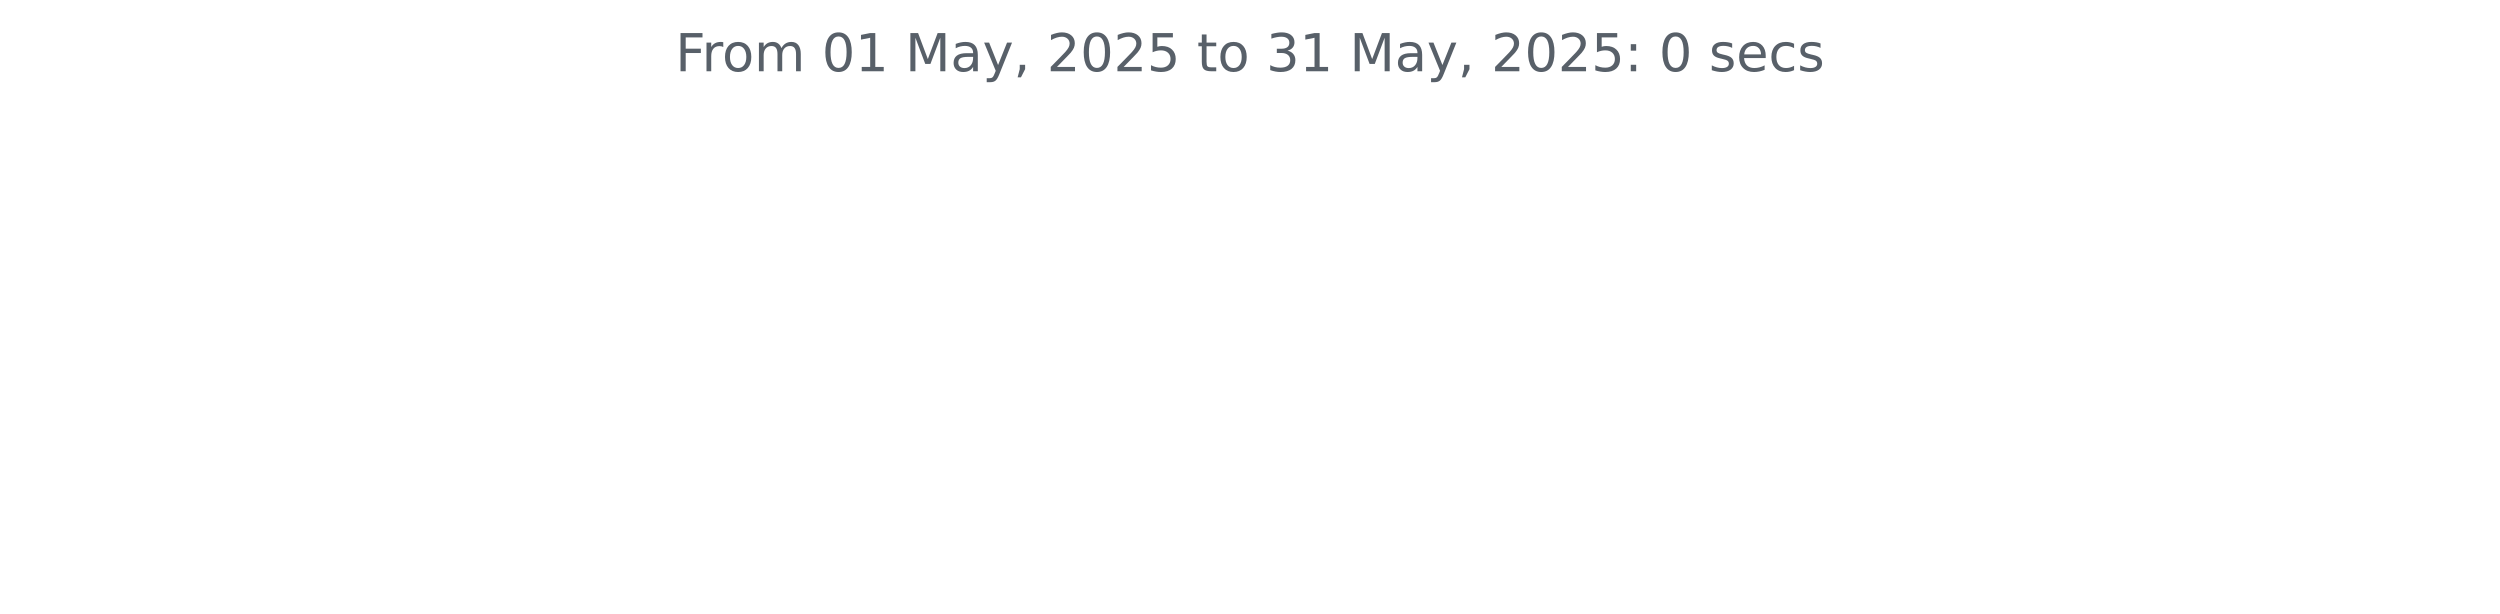
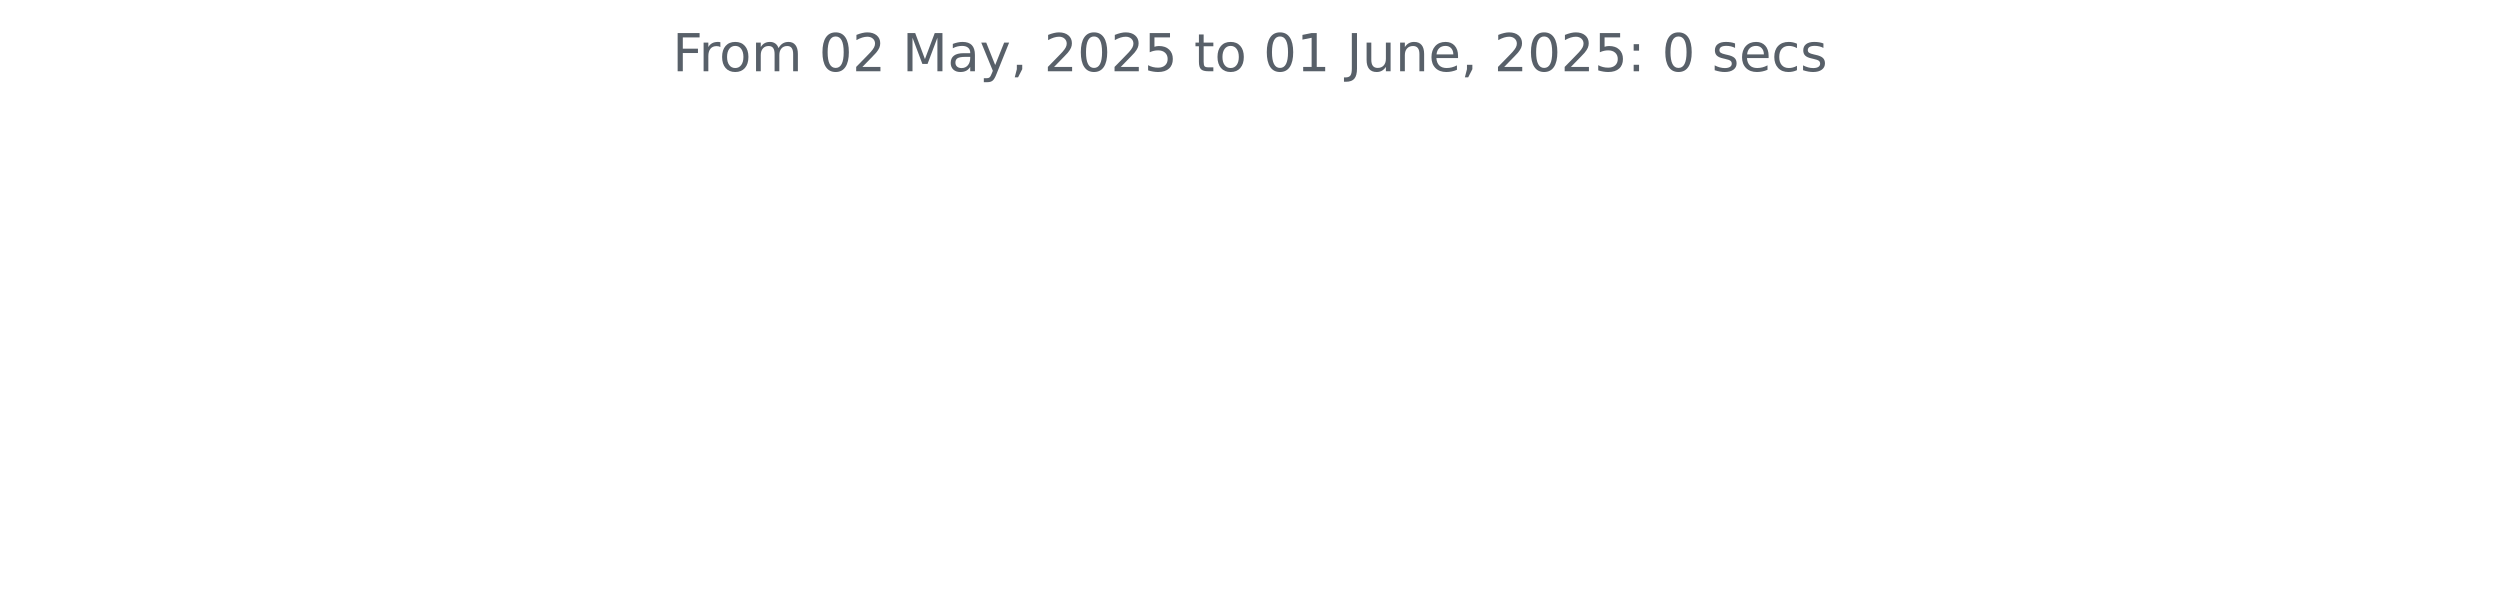
<svg xmlns="http://www.w3.org/2000/svg" xmlns:xlink="http://www.w3.org/1999/xlink" width="572.4pt" height="140.398pt" viewBox="0 0 572.4 140.398" version="1.1">
  <defs>
    <style type="text/css">*{stroke-linejoin: round; stroke-linecap: butt}</style>
  </defs>
  <g id="figure_1">
    <g id="patch_1">
      <path d="M 0 140.398  L 572.4 140.398  L 572.4 0  L 0 0  L 0 140.398  z " style="fill: none" />
    </g>
    <g id="axes_1">
      <g id="matplotlib.axis_1" />
      <g id="matplotlib.axis_2" />
      <g id="text_1">
-         <g style="fill: #586069" transform="translate(154.6369 16.31812) scale(0.12 -0.12)">
+         <g style="fill: #586069" transform="translate(153.975 16.31812) scale(0.12 -0.12)">
          <defs>
            <path id="DejaVuSans-46" d="M 628 4666  L 3309 4666  L 3309 4134  L 1259 4134  L 1259 2759  L 3109 2759  L 3109 2228  L 1259 2228  L 1259 0  L 628 0  L 628 4666  z " transform="scale(0.015625)" />
            <path id="DejaVuSans-72" d="M 2631 2963  Q 2534 3019 2420 3045  Q 2306 3072 2169 3072  Q 1681 3072 1420 2755  Q 1159 2438 1159 1844  L 1159 0  L 581 0  L 581 3500  L 1159 3500  L 1159 2956  Q 1341 3275 1631 3429  Q 1922 3584 2338 3584  Q 2397 3584 2469 3576  Q 2541 3569 2628 3553  L 2631 2963  z " transform="scale(0.015625)" />
            <path id="DejaVuSans-6f" d="M 1959 3097  Q 1497 3097 1228 2736  Q 959 2375 959 1747  Q 959 1119 1226 758  Q 1494 397 1959 397  Q 2419 397 2687 759  Q 2956 1122 2956 1747  Q 2956 2369 2687 2733  Q 2419 3097 1959 3097  z M 1959 3584  Q 2709 3584 3137 3096  Q 3566 2609 3566 1747  Q 3566 888 3137 398  Q 2709 -91 1959 -91  Q 1206 -91 779 398  Q 353 888 353 1747  Q 353 2609 779 3096  Q 1206 3584 1959 3584  z " transform="scale(0.015625)" />
            <path id="DejaVuSans-6d" d="M 3328 2828  Q 3544 3216 3844 3400  Q 4144 3584 4550 3584  Q 5097 3584 5394 3201  Q 5691 2819 5691 2113  L 5691 0  L 5113 0  L 5113 2094  Q 5113 2597 4934 2840  Q 4756 3084 4391 3084  Q 3944 3084 3684 2787  Q 3425 2491 3425 1978  L 3425 0  L 2847 0  L 2847 2094  Q 2847 2600 2669 2842  Q 2491 3084 2119 3084  Q 1678 3084 1418 2786  Q 1159 2488 1159 1978  L 1159 0  L 581 0  L 581 3500  L 1159 3500  L 1159 2956  Q 1356 3278 1631 3431  Q 1906 3584 2284 3584  Q 2666 3584 2933 3390  Q 3200 3197 3328 2828  z " transform="scale(0.015625)" />
            <path id="DejaVuSans-20" transform="scale(0.015625)" />
            <path id="DejaVuSans-30" d="M 2034 4250  Q 1547 4250 1301 3770  Q 1056 3291 1056 2328  Q 1056 1369 1301 889  Q 1547 409 2034 409  Q 2525 409 2770 889  Q 3016 1369 3016 2328  Q 3016 3291 2770 3770  Q 2525 4250 2034 4250  z M 2034 4750  Q 2819 4750 3233 4129  Q 3647 3509 3647 2328  Q 3647 1150 3233 529  Q 2819 -91 2034 -91  Q 1250 -91 836 529  Q 422 1150 422 2328  Q 422 3509 836 4129  Q 1250 4750 2034 4750  z " transform="scale(0.015625)" />
-             <path id="DejaVuSans-31" d="M 794 531  L 1825 531  L 1825 4091  L 703 3866  L 703 4441  L 1819 4666  L 2450 4666  L 2450 531  L 3481 531  L 3481 0  L 794 0  L 794 531  z " transform="scale(0.015625)" />
+             <path id="DejaVuSans-32" d="M 1228 531  L 3431 531  L 3431 0  L 469 0  L 469 531  Q 828 903 1448 1529  Q 2069 2156 2228 2338  Q 2531 2678 2651 2914  Q 2772 3150 2772 3378  Q 2772 3750 2511 3984  Q 2250 4219 1831 4219  Q 1534 4219 1204 4116  Q 875 4013 500 3803  L 500 4441  Q 881 4594 1212 4672  Q 1544 4750 1819 4750  Q 2544 4750 2975 4387  Q 3406 4025 3406 3419  Q 3406 3131 3298 2873  Q 3191 2616 2906 2266  Q 2828 2175 2409 1742  Q 1991 1309 1228 531  z " transform="scale(0.015625)" />
            <path id="DejaVuSans-4d" d="M 628 4666  L 1569 4666  L 2759 1491  L 3956 4666  L 4897 4666  L 4897 0  L 4281 0  L 4281 4097  L 3078 897  L 2444 897  L 1241 4097  L 1241 0  L 628 0  L 628 4666  z " transform="scale(0.015625)" />
            <path id="DejaVuSans-61" d="M 2194 1759  Q 1497 1759 1228 1600  Q 959 1441 959 1056  Q 959 750 1161 570  Q 1363 391 1709 391  Q 2188 391 2477 730  Q 2766 1069 2766 1631  L 2766 1759  L 2194 1759  z M 3341 1997  L 3341 0  L 2766 0  L 2766 531  Q 2569 213 2275 61  Q 1981 -91 1556 -91  Q 1019 -91 701 211  Q 384 513 384 1019  Q 384 1609 779 1909  Q 1175 2209 1959 2209  L 2766 2209  L 2766 2266  Q 2766 2663 2505 2880  Q 2244 3097 1772 3097  Q 1472 3097 1187 3025  Q 903 2953 641 2809  L 641 3341  Q 956 3463 1253 3523  Q 1550 3584 1831 3584  Q 2591 3584 2966 3190  Q 3341 2797 3341 1997  z " transform="scale(0.015625)" />
            <path id="DejaVuSans-79" d="M 2059 -325  Q 1816 -950 1584 -1140  Q 1353 -1331 966 -1331  L 506 -1331  L 506 -850  L 844 -850  Q 1081 -850 1212 -737  Q 1344 -625 1503 -206  L 1606 56  L 191 3500  L 800 3500  L 1894 763  L 2988 3500  L 3597 3500  L 2059 -325  z " transform="scale(0.015625)" />
            <path id="DejaVuSans-2c" d="M 750 794  L 1409 794  L 1409 256  L 897 -744  L 494 -744  L 750 256  L 750 794  z " transform="scale(0.015625)" />
-             <path id="DejaVuSans-32" d="M 1228 531  L 3431 531  L 3431 0  L 469 0  L 469 531  Q 828 903 1448 1529  Q 2069 2156 2228 2338  Q 2531 2678 2651 2914  Q 2772 3150 2772 3378  Q 2772 3750 2511 3984  Q 2250 4219 1831 4219  Q 1534 4219 1204 4116  Q 875 4013 500 3803  L 500 4441  Q 881 4594 1212 4672  Q 1544 4750 1819 4750  Q 2544 4750 2975 4387  Q 3406 4025 3406 3419  Q 3406 3131 3298 2873  Q 3191 2616 2906 2266  Q 2828 2175 2409 1742  Q 1991 1309 1228 531  z " transform="scale(0.015625)" />
            <path id="DejaVuSans-35" d="M 691 4666  L 3169 4666  L 3169 4134  L 1269 4134  L 1269 2991  Q 1406 3038 1543 3061  Q 1681 3084 1819 3084  Q 2600 3084 3056 2656  Q 3513 2228 3513 1497  Q 3513 744 3044 326  Q 2575 -91 1722 -91  Q 1428 -91 1123 -41  Q 819 9 494 109  L 494 744  Q 775 591 1075 516  Q 1375 441 1709 441  Q 2250 441 2565 725  Q 2881 1009 2881 1497  Q 2881 1984 2565 2268  Q 2250 2553 1709 2553  Q 1456 2553 1204 2497  Q 953 2441 691 2322  L 691 4666  z " transform="scale(0.015625)" />
            <path id="DejaVuSans-74" d="M 1172 4494  L 1172 3500  L 2356 3500  L 2356 3053  L 1172 3053  L 1172 1153  Q 1172 725 1289 603  Q 1406 481 1766 481  L 2356 481  L 2356 0  L 1766 0  Q 1100 0 847 248  Q 594 497 594 1153  L 594 3053  L 172 3053  L 172 3500  L 594 3500  L 594 4494  L 1172 4494  z " transform="scale(0.015625)" />
-             <path id="DejaVuSans-33" d="M 2597 2516  Q 3050 2419 3304 2112  Q 3559 1806 3559 1356  Q 3559 666 3084 287  Q 2609 -91 1734 -91  Q 1441 -91 1130 -33  Q 819 25 488 141  L 488 750  Q 750 597 1062 519  Q 1375 441 1716 441  Q 2309 441 2620 675  Q 2931 909 2931 1356  Q 2931 1769 2642 2001  Q 2353 2234 1838 2234  L 1294 2234  L 1294 2753  L 1863 2753  Q 2328 2753 2575 2939  Q 2822 3125 2822 3475  Q 2822 3834 2567 4026  Q 2313 4219 1838 4219  Q 1578 4219 1281 4162  Q 984 4106 628 3988  L 628 4550  Q 988 4650 1302 4700  Q 1616 4750 1894 4750  Q 2613 4750 3031 4423  Q 3450 4097 3450 3541  Q 3450 3153 3228 2886  Q 3006 2619 2597 2516  z " transform="scale(0.015625)" />
+             <path id="DejaVuSans-31" d="M 794 531  L 1825 531  L 1825 4091  L 703 3866  L 703 4441  L 1819 4666  L 2450 4666  L 2450 531  L 3481 531  L 3481 0  L 794 0  L 794 531  z " transform="scale(0.015625)" />
+             <path id="DejaVuSans-4a" d="M 628 4666  L 1259 4666  L 1259 325  Q 1259 -519 939 -900  Q 619 -1281 -91 -1281  L -331 -1281  L -331 -750  L -134 -750  Q 284 -750 456 -515  Q 628 -281 628 325  L 628 4666  z " transform="scale(0.015625)" />
+             <path id="DejaVuSans-75" d="M 544 1381  L 544 3500  L 1119 3500  L 1119 1403  Q 1119 906 1312 657  Q 1506 409 1894 409  Q 2359 409 2629 706  Q 2900 1003 2900 1516  L 2900 3500  L 3475 3500  L 3475 0  L 2900 0  L 2900 538  Q 2691 219 2414 64  Q 2138 -91 1772 -91  Q 1169 -91 856 284  Q 544 659 544 1381  z M 1991 3584  L 1991 3584  z " transform="scale(0.015625)" />
+             <path id="DejaVuSans-6e" d="M 3513 2113  L 3513 0  L 2938 0  L 2938 2094  Q 2938 2591 2744 2837  Q 2550 3084 2163 3084  Q 1697 3084 1428 2787  Q 1159 2491 1159 1978  L 1159 0  L 581 0  L 581 3500  L 1159 3500  L 1159 2956  Q 1366 3272 1645 3428  Q 1925 3584 2291 3584  Q 2894 3584 3203 3211  Q 3513 2838 3513 2113  z " transform="scale(0.015625)" />
+             <path id="DejaVuSans-65" d="M 3597 1894  L 3597 1613  L 953 1613  Q 991 1019 1311 708  Q 1631 397 2203 397  Q 2534 397 2845 478  Q 3156 559 3463 722  L 3463 178  Q 3153 47 2828 -22  Q 2503 -91 2169 -91  Q 1331 -91 842 396  Q 353 884 353 1716  Q 353 2575 817 3079  Q 1281 3584 2069 3584  Q 2775 3584 3186 3129  Q 3597 2675 3597 1894  z M 3022 2063  Q 3016 2534 2758 2815  Q 2500 3097 2075 3097  Q 1594 3097 1305 2825  Q 1016 2553 972 2059  L 3022 2063  z " transform="scale(0.015625)" />
            <path id="DejaVuSans-3a" d="M 750 794  L 1409 794  L 1409 0  L 750 0  L 750 794  z M 750 3309  L 1409 3309  L 1409 2516  L 750 2516  L 750 3309  z " transform="scale(0.015625)" />
            <path id="DejaVuSans-73" d="M 2834 3397  L 2834 2853  Q 2591 2978 2328 3040  Q 2066 3103 1784 3103  Q 1356 3103 1142 2972  Q 928 2841 928 2578  Q 928 2378 1081 2264  Q 1234 2150 1697 2047  L 1894 2003  Q 2506 1872 2764 1633  Q 3022 1394 3022 966  Q 3022 478 2636 193  Q 2250 -91 1575 -91  Q 1294 -91 989 -36  Q 684 19 347 128  L 347 722  Q 666 556 975 473  Q 1284 391 1588 391  Q 1994 391 2212 530  Q 2431 669 2431 922  Q 2431 1156 2273 1281  Q 2116 1406 1581 1522  L 1381 1569  Q 847 1681 609 1914  Q 372 2147 372 2553  Q 372 3047 722 3315  Q 1072 3584 1716 3584  Q 2034 3584 2315 3537  Q 2597 3491 2834 3397  z " transform="scale(0.015625)" />
-             <path id="DejaVuSans-65" d="M 3597 1894  L 3597 1613  L 953 1613  Q 991 1019 1311 708  Q 1631 397 2203 397  Q 2534 397 2845 478  Q 3156 559 3463 722  L 3463 178  Q 3153 47 2828 -22  Q 2503 -91 2169 -91  Q 1331 -91 842 396  Q 353 884 353 1716  Q 353 2575 817 3079  Q 1281 3584 2069 3584  Q 2775 3584 3186 3129  Q 3597 2675 3597 1894  z M 3022 2063  Q 3016 2534 2758 2815  Q 2500 3097 2075 3097  Q 1594 3097 1305 2825  Q 1016 2553 972 2059  L 3022 2063  z " transform="scale(0.015625)" />
            <path id="DejaVuSans-63" d="M 3122 3366  L 3122 2828  Q 2878 2963 2633 3030  Q 2388 3097 2138 3097  Q 1578 3097 1268 2742  Q 959 2388 959 1747  Q 959 1106 1268 751  Q 1578 397 2138 397  Q 2388 397 2633 464  Q 2878 531 3122 666  L 3122 134  Q 2881 22 2623 -34  Q 2366 -91 2075 -91  Q 1284 -91 818 406  Q 353 903 353 1747  Q 353 2603 823 3093  Q 1294 3584 2113 3584  Q 2378 3584 2631 3529  Q 2884 3475 3122 3366  z " transform="scale(0.015625)" />
          </defs>
          <use xlink:href="#DejaVuSans-46" />
          <use xlink:href="#DejaVuSans-72" x="50.27" />
          <use xlink:href="#DejaVuSans-6f" x="89.133" />
          <use xlink:href="#DejaVuSans-6d" x="150.314" />
          <use xlink:href="#DejaVuSans-20" x="247.727" />
          <use xlink:href="#DejaVuSans-30" x="279.514" />
-           <use xlink:href="#DejaVuSans-31" x="343.137" />
+           <use xlink:href="#DejaVuSans-32" x="343.137" />
          <use xlink:href="#DejaVuSans-20" x="406.76" />
          <use xlink:href="#DejaVuSans-4d" x="438.547" />
          <use xlink:href="#DejaVuSans-61" x="524.826" />
          <use xlink:href="#DejaVuSans-79" x="586.105" />
          <use xlink:href="#DejaVuSans-2c" x="645.285" />
          <use xlink:href="#DejaVuSans-20" x="677.072" />
          <use xlink:href="#DejaVuSans-32" x="708.859" />
          <use xlink:href="#DejaVuSans-30" x="772.482" />
          <use xlink:href="#DejaVuSans-32" x="836.105" />
          <use xlink:href="#DejaVuSans-35" x="899.729" />
          <use xlink:href="#DejaVuSans-20" x="963.352" />
          <use xlink:href="#DejaVuSans-74" x="995.139" />
          <use xlink:href="#DejaVuSans-6f" x="1034.348" />
          <use xlink:href="#DejaVuSans-20" x="1095.529" />
-           <use xlink:href="#DejaVuSans-33" x="1127.316" />
+           <use xlink:href="#DejaVuSans-30" x="1127.316" />
          <use xlink:href="#DejaVuSans-31" x="1190.939" />
          <use xlink:href="#DejaVuSans-20" x="1254.562" />
-           <use xlink:href="#DejaVuSans-4d" x="1286.35" />
-           <use xlink:href="#DejaVuSans-61" x="1372.629" />
-           <use xlink:href="#DejaVuSans-79" x="1433.908" />
-           <use xlink:href="#DejaVuSans-2c" x="1493.088" />
-           <use xlink:href="#DejaVuSans-20" x="1524.875" />
-           <use xlink:href="#DejaVuSans-32" x="1556.662" />
-           <use xlink:href="#DejaVuSans-30" x="1620.285" />
-           <use xlink:href="#DejaVuSans-32" x="1683.908" />
-           <use xlink:href="#DejaVuSans-35" x="1747.531" />
-           <use xlink:href="#DejaVuSans-3a" x="1811.154" />
-           <use xlink:href="#DejaVuSans-20" x="1844.846" />
-           <use xlink:href="#DejaVuSans-30" x="1876.633" />
-           <use xlink:href="#DejaVuSans-20" x="1940.256" />
-           <use xlink:href="#DejaVuSans-73" x="1972.043" />
-           <use xlink:href="#DejaVuSans-65" x="2024.143" />
-           <use xlink:href="#DejaVuSans-63" x="2085.666" />
-           <use xlink:href="#DejaVuSans-73" x="2140.646" />
+           <use xlink:href="#DejaVuSans-4a" x="1286.35" />
+           <use xlink:href="#DejaVuSans-75" x="1315.842" />
+           <use xlink:href="#DejaVuSans-6e" x="1379.221" />
+           <use xlink:href="#DejaVuSans-65" x="1442.6" />
+           <use xlink:href="#DejaVuSans-2c" x="1504.123" />
+           <use xlink:href="#DejaVuSans-20" x="1535.91" />
+           <use xlink:href="#DejaVuSans-32" x="1567.697" />
+           <use xlink:href="#DejaVuSans-30" x="1631.32" />
+           <use xlink:href="#DejaVuSans-32" x="1694.943" />
+           <use xlink:href="#DejaVuSans-35" x="1758.566" />
+           <use xlink:href="#DejaVuSans-3a" x="1822.189" />
+           <use xlink:href="#DejaVuSans-20" x="1855.881" />
+           <use xlink:href="#DejaVuSans-30" x="1887.668" />
+           <use xlink:href="#DejaVuSans-20" x="1951.291" />
+           <use xlink:href="#DejaVuSans-73" x="1983.078" />
+           <use xlink:href="#DejaVuSans-65" x="2035.178" />
+           <use xlink:href="#DejaVuSans-63" x="2096.701" />
+           <use xlink:href="#DejaVuSans-73" x="2151.682" />
        </g>
      </g>
    </g>
  </g>
</svg>
